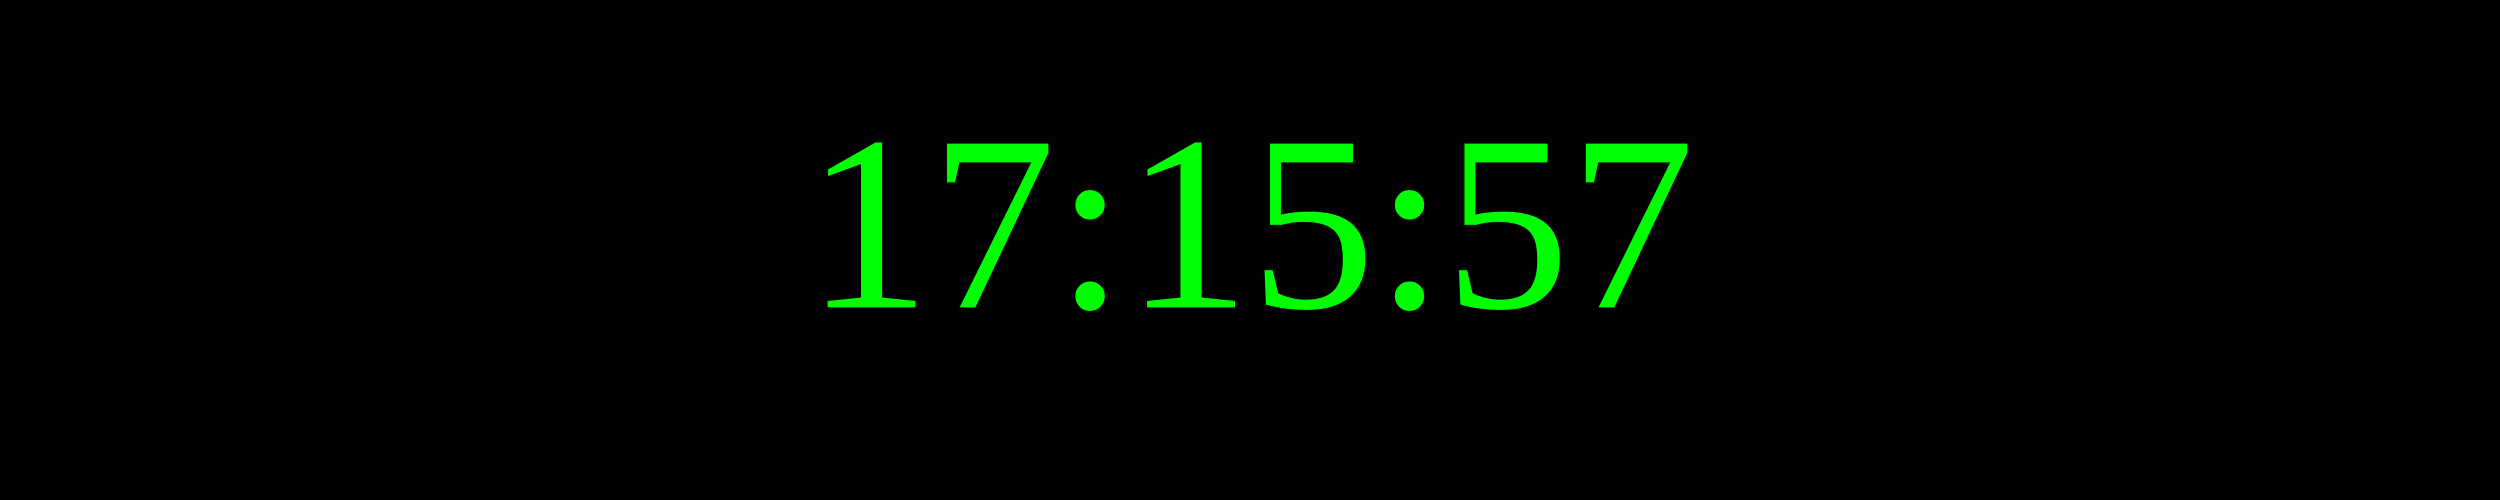
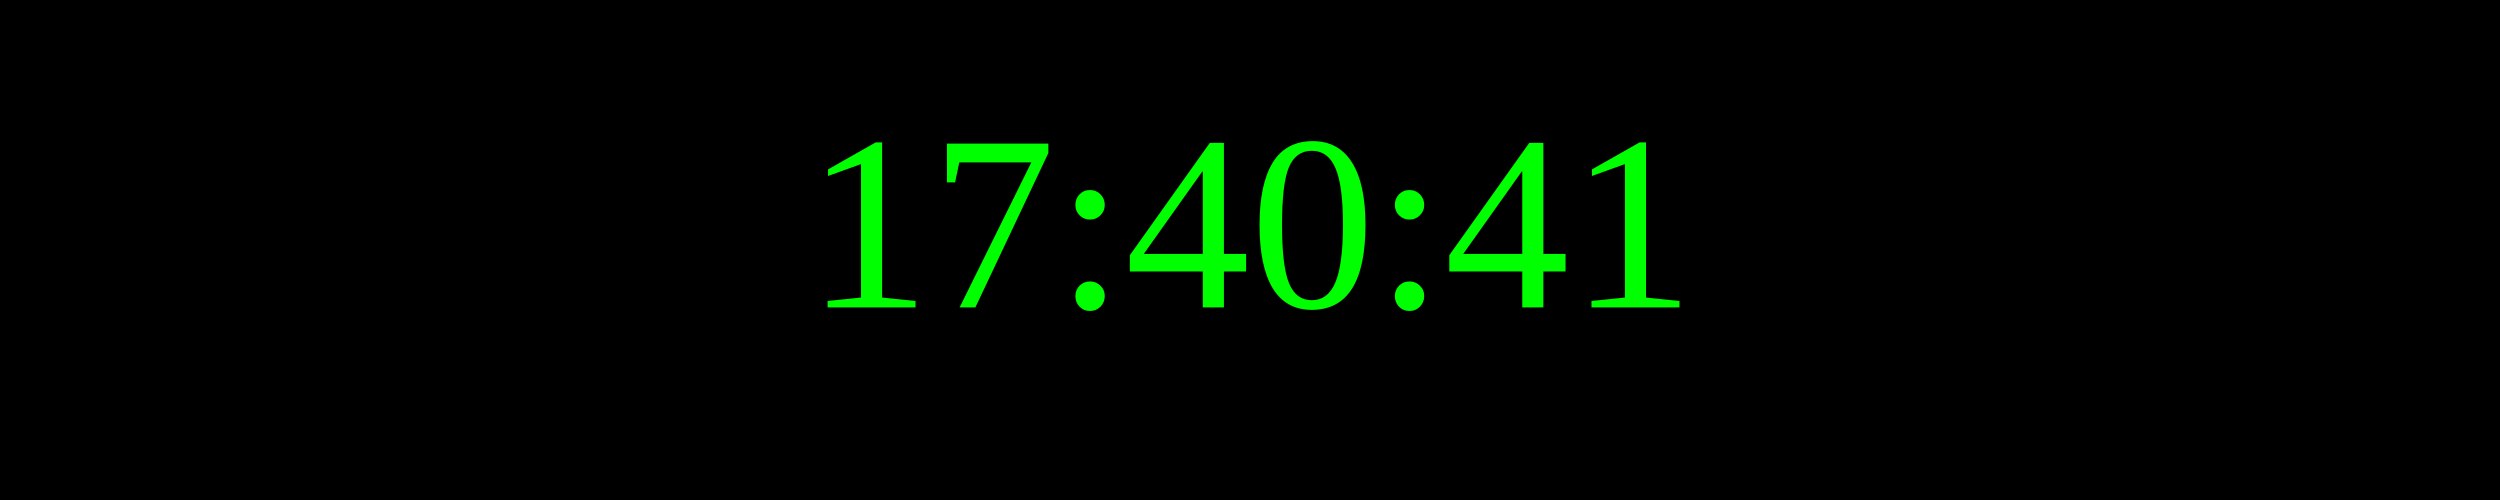
<svg xmlns="http://www.w3.org/2000/svg" width="250" height="50">
  <rect width="100%" height="100%" fill="black" />
  <text x="50%" y="50%" font-size="25" fill="lime" text-anchor="middle" dominant-baseline="middle">
- 17:15:57
+ 17:40:41
</text>
</svg>
